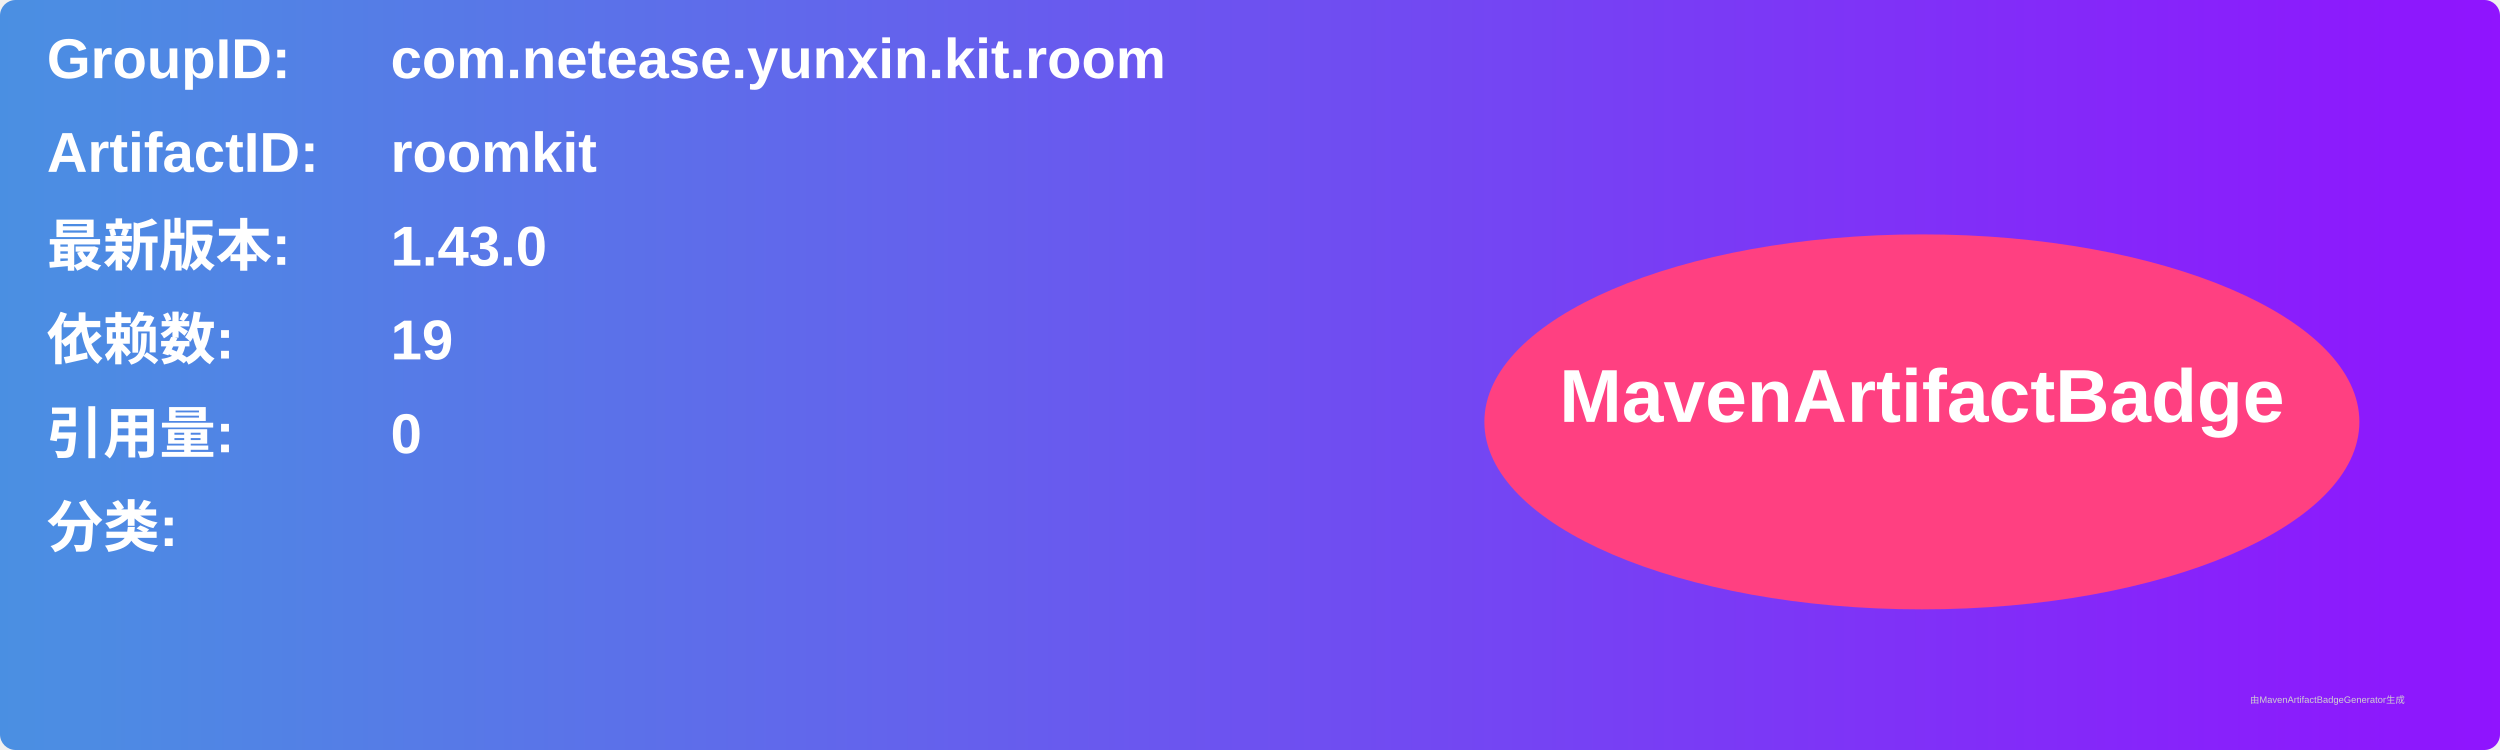
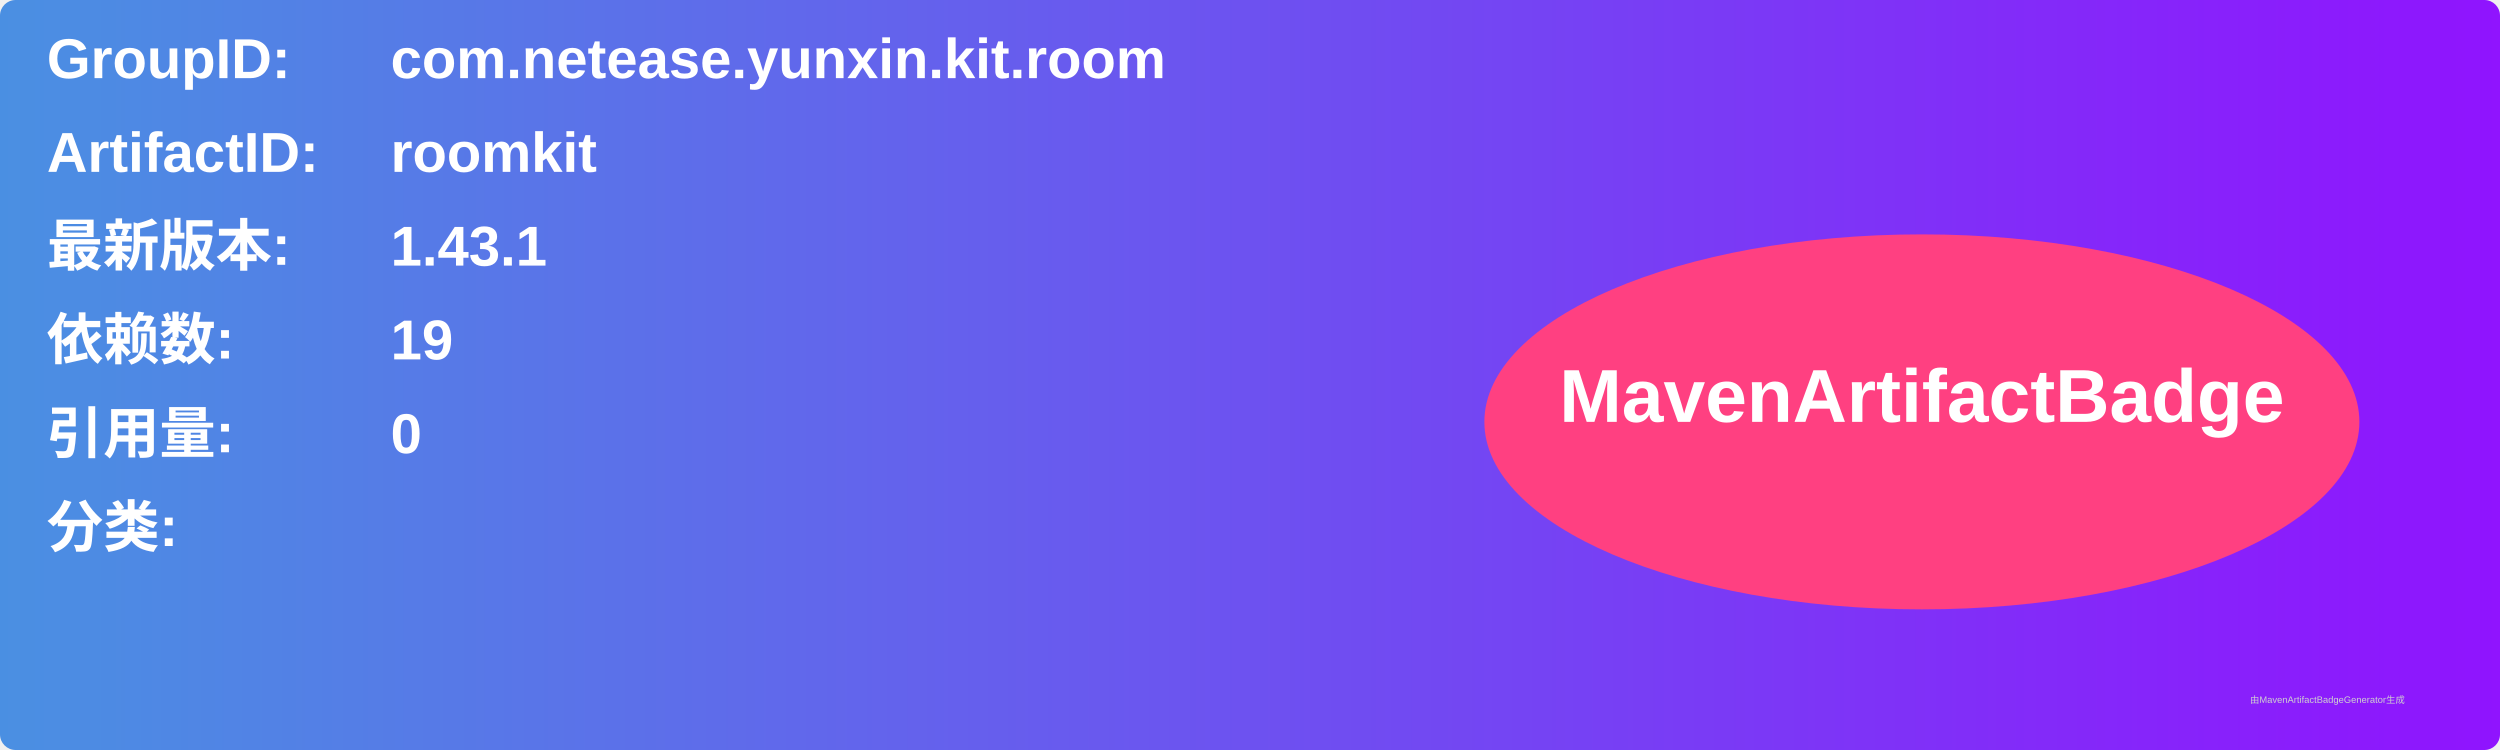
<svg xmlns="http://www.w3.org/2000/svg" width="800" height="240" viewBox="0 0 800 240">
  <linearGradient id="grad" x1="0%" y1="0%" x2="100%" y2="0%">
    <stop offset="0%" stop-color="#4a90e2" />
    <stop offset="100%" stop-color="#9013fe" />
  </linearGradient>
  <rect width="100%" height="100%" rx="5" ry="5" fill="url(#grad)" />
  <g transform="translate(15, 15)">
    <text x="0" y="10" font-family="Arial" font-size="18" fill="white" font-weight="bold" width="260">GroupID:</text>
    <text x="110" y="10" font-family="Arial" font-size="18" fill="white" font-weight="bold" width="460">com.netease.yunxin.kit.room</text>
    <text x="0" y="40" font-family="Arial" font-size="18" fill="white" font-weight="bold" width="260">ArtifactID:</text>
    <text x="110" y="40" font-family="Arial" font-size="18" fill="white" font-weight="bold" width="460">roomkit</text>
    <text x="0" y="70" font-family="Arial" font-size="18" fill="white" font-weight="bold">最新版本:</text>
    <text x="110" y="70" font-family="Arial" font-size="18" fill="white" font-weight="bold">
-       <tspan font-weight="bold">1.43.0</tspan>
+       <tspan font-weight="bold">1.43.1</tspan>
    </text>
    <text x="0" y="100" font-family="Arial" font-size="18" fill="white" font-weight="bold">依赖数: </text>
    <text x="110" y="100" font-family="Arial" font-size="18" fill="white">
      <tspan font-weight="bold">19</tspan>
    </text>
    <text x="0" y="130" font-family="Arial" font-size="18" fill="white" font-weight="bold">引用量: </text>
    <text x="110" y="130" font-family="Arial" font-size="18" fill="white">
      <tspan font-weight="bold">0</tspan>
    </text>
    <text x="0" y="160" font-family="Arial" font-size="18" fill="white" font-weight="bold">分类:</text>
    <text x="10" y="190" font-family="Arial" font-size="10" fill="white">
      <tspan font-weight="bold" />
    </text>
    <ellipse cx="600" cy="120" rx="140" ry="60" fill="#ff4081" />
    <text x="600" y="120" text-anchor="middle" font-family="Arial" font-size="24" fill="white" font-weight="bold">MavenArtifactBadge</text>
  </g>
  <text x="720" y="225" font-family="Arial" font-size="3" fill="#d0d0d0">由MavenArtifactBadgeGenerator生成</text>
</svg>
